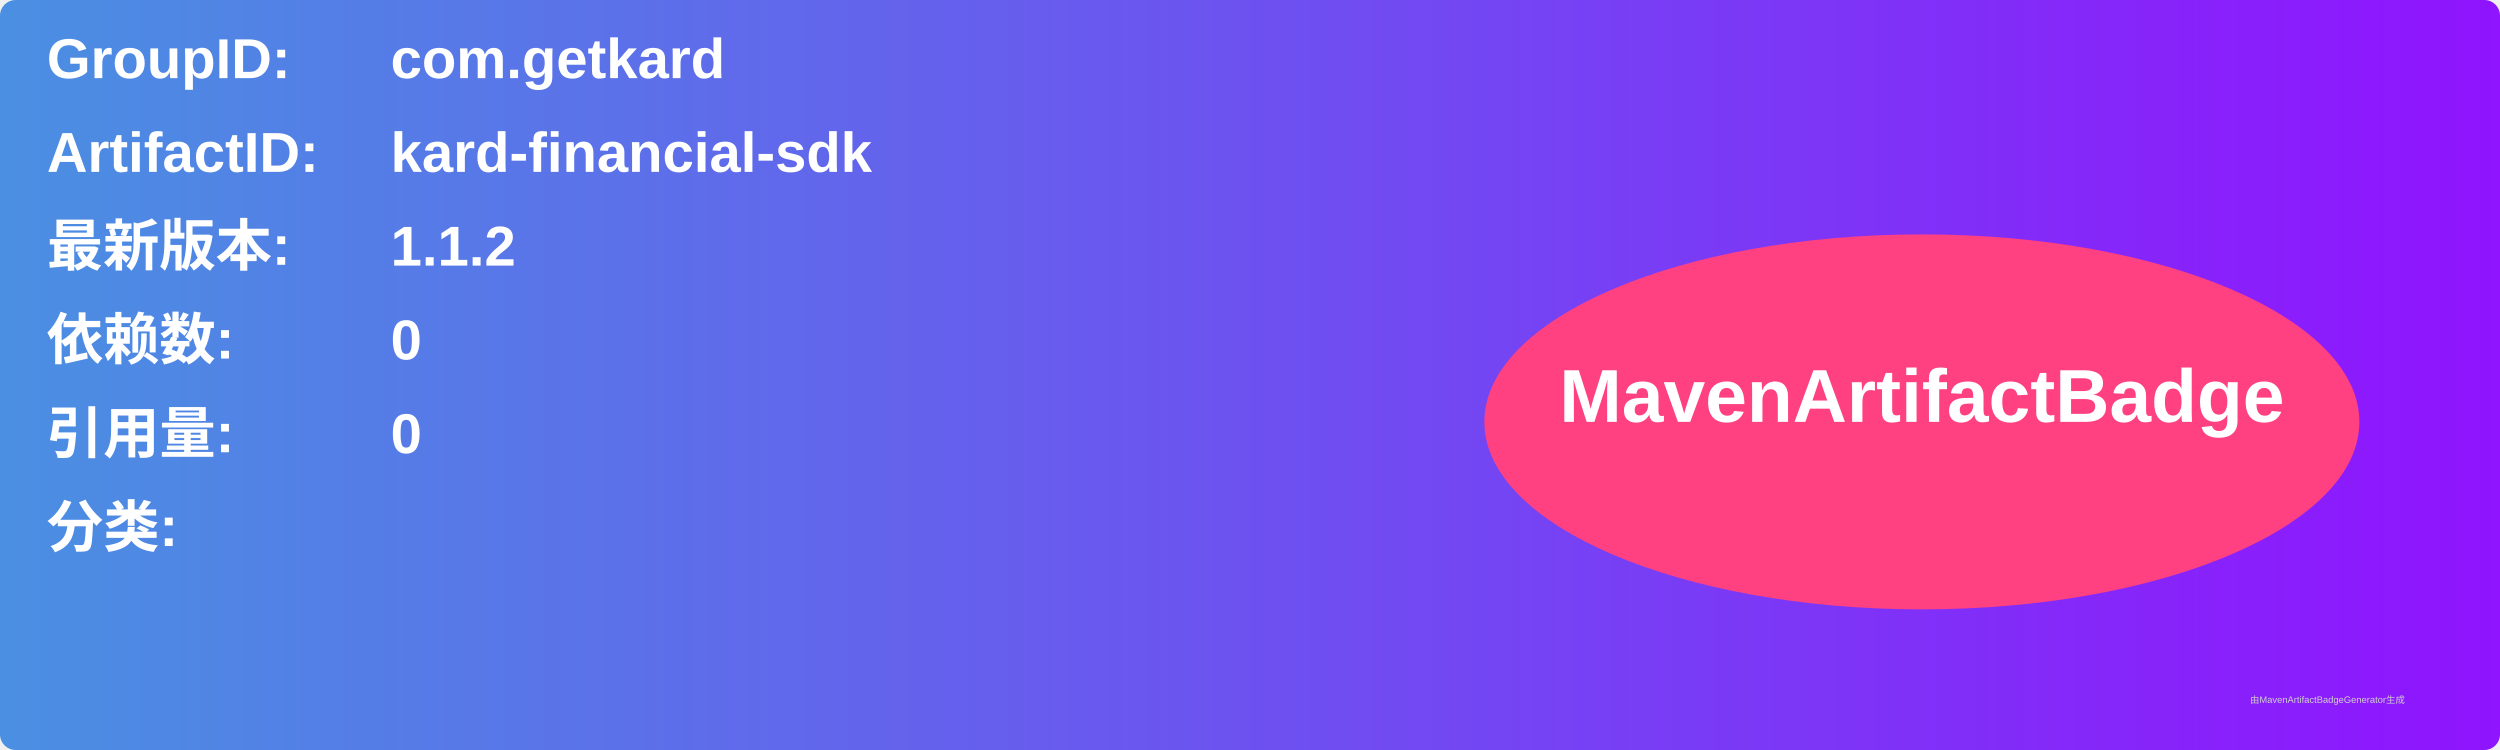
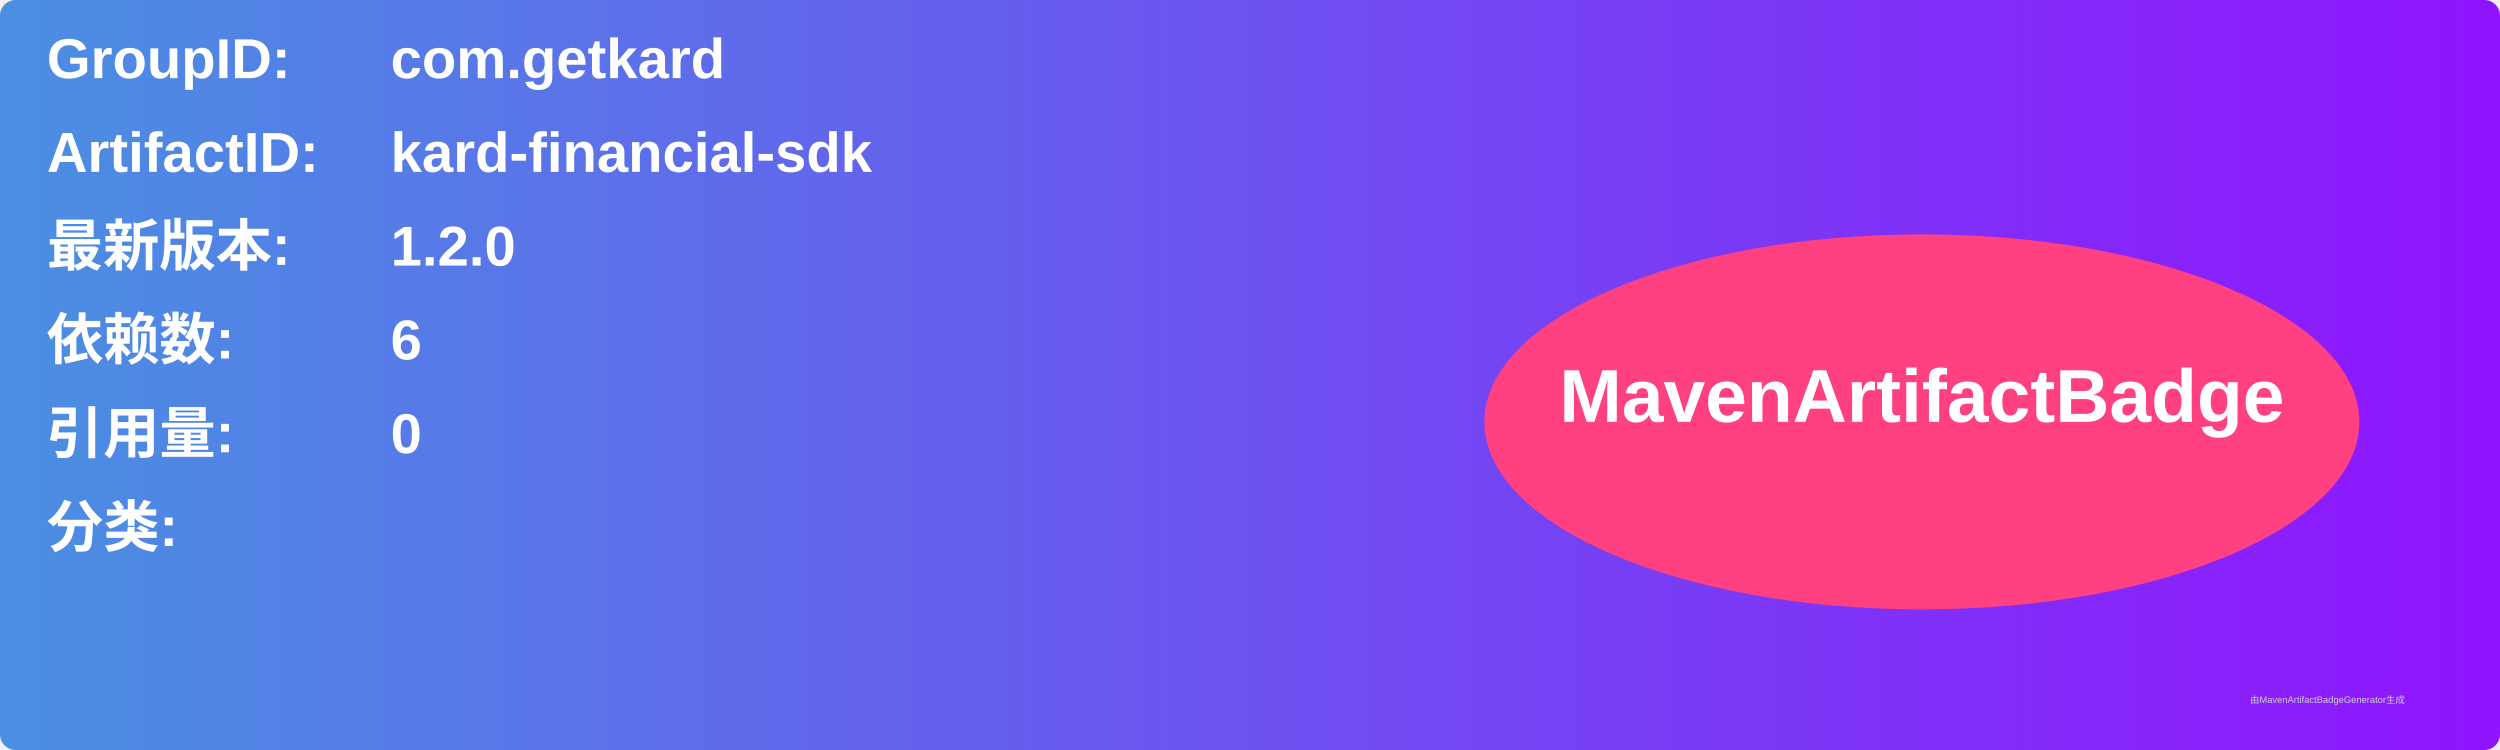
<svg xmlns="http://www.w3.org/2000/svg" width="800" height="240" viewBox="0 0 800 240">
  <linearGradient id="grad" x1="0%" y1="0%" x2="100%" y2="0%">
    <stop offset="0%" stop-color="#4a90e2" />
    <stop offset="100%" stop-color="#9013fe" />
  </linearGradient>
  <rect width="100%" height="100%" rx="5" ry="5" fill="url(#grad)" />
  <g transform="translate(15, 15)">
    <text x="0" y="10" font-family="Arial" font-size="18" fill="white" font-weight="bold" width="260">GroupID:</text>
    <text x="110" y="10" font-family="Arial" font-size="18" fill="white" font-weight="bold" width="460">com.getkard</text>
    <text x="0" y="40" font-family="Arial" font-size="18" fill="white" font-weight="bold" width="260">ArtifactID:</text>
    <text x="110" y="40" font-family="Arial" font-size="18" fill="white" font-weight="bold" width="460">kard-financial-sdk</text>
    <text x="0" y="70" font-family="Arial" font-size="18" fill="white" font-weight="bold">最新版本:</text>
    <text x="110" y="70" font-family="Arial" font-size="18" fill="white" font-weight="bold">
-       <tspan font-weight="bold">1.1.2</tspan>
+       <tspan font-weight="bold">1.2.0</tspan>
    </text>
    <text x="0" y="100" font-family="Arial" font-size="18" fill="white" font-weight="bold">依赖数: </text>
    <text x="110" y="100" font-family="Arial" font-size="18" fill="white">
-       <tspan font-weight="bold">0</tspan>
+       <tspan font-weight="bold">6</tspan>
    </text>
    <text x="0" y="130" font-family="Arial" font-size="18" fill="white" font-weight="bold">引用量: </text>
    <text x="110" y="130" font-family="Arial" font-size="18" fill="white">
      <tspan font-weight="bold">0</tspan>
    </text>
    <text x="0" y="160" font-family="Arial" font-size="18" fill="white" font-weight="bold">分类:</text>
    <text x="10" y="190" font-family="Arial" font-size="10" fill="white">
      <tspan font-weight="bold" />
    </text>
    <ellipse cx="600" cy="120" rx="140" ry="60" fill="#ff4081" />
    <text x="600" y="120" text-anchor="middle" font-family="Arial" font-size="24" fill="white" font-weight="bold">MavenArtifactBadge</text>
  </g>
  <text x="720" y="225" font-family="Arial" font-size="3" fill="#d0d0d0">由MavenArtifactBadgeGenerator生成</text>
</svg>
